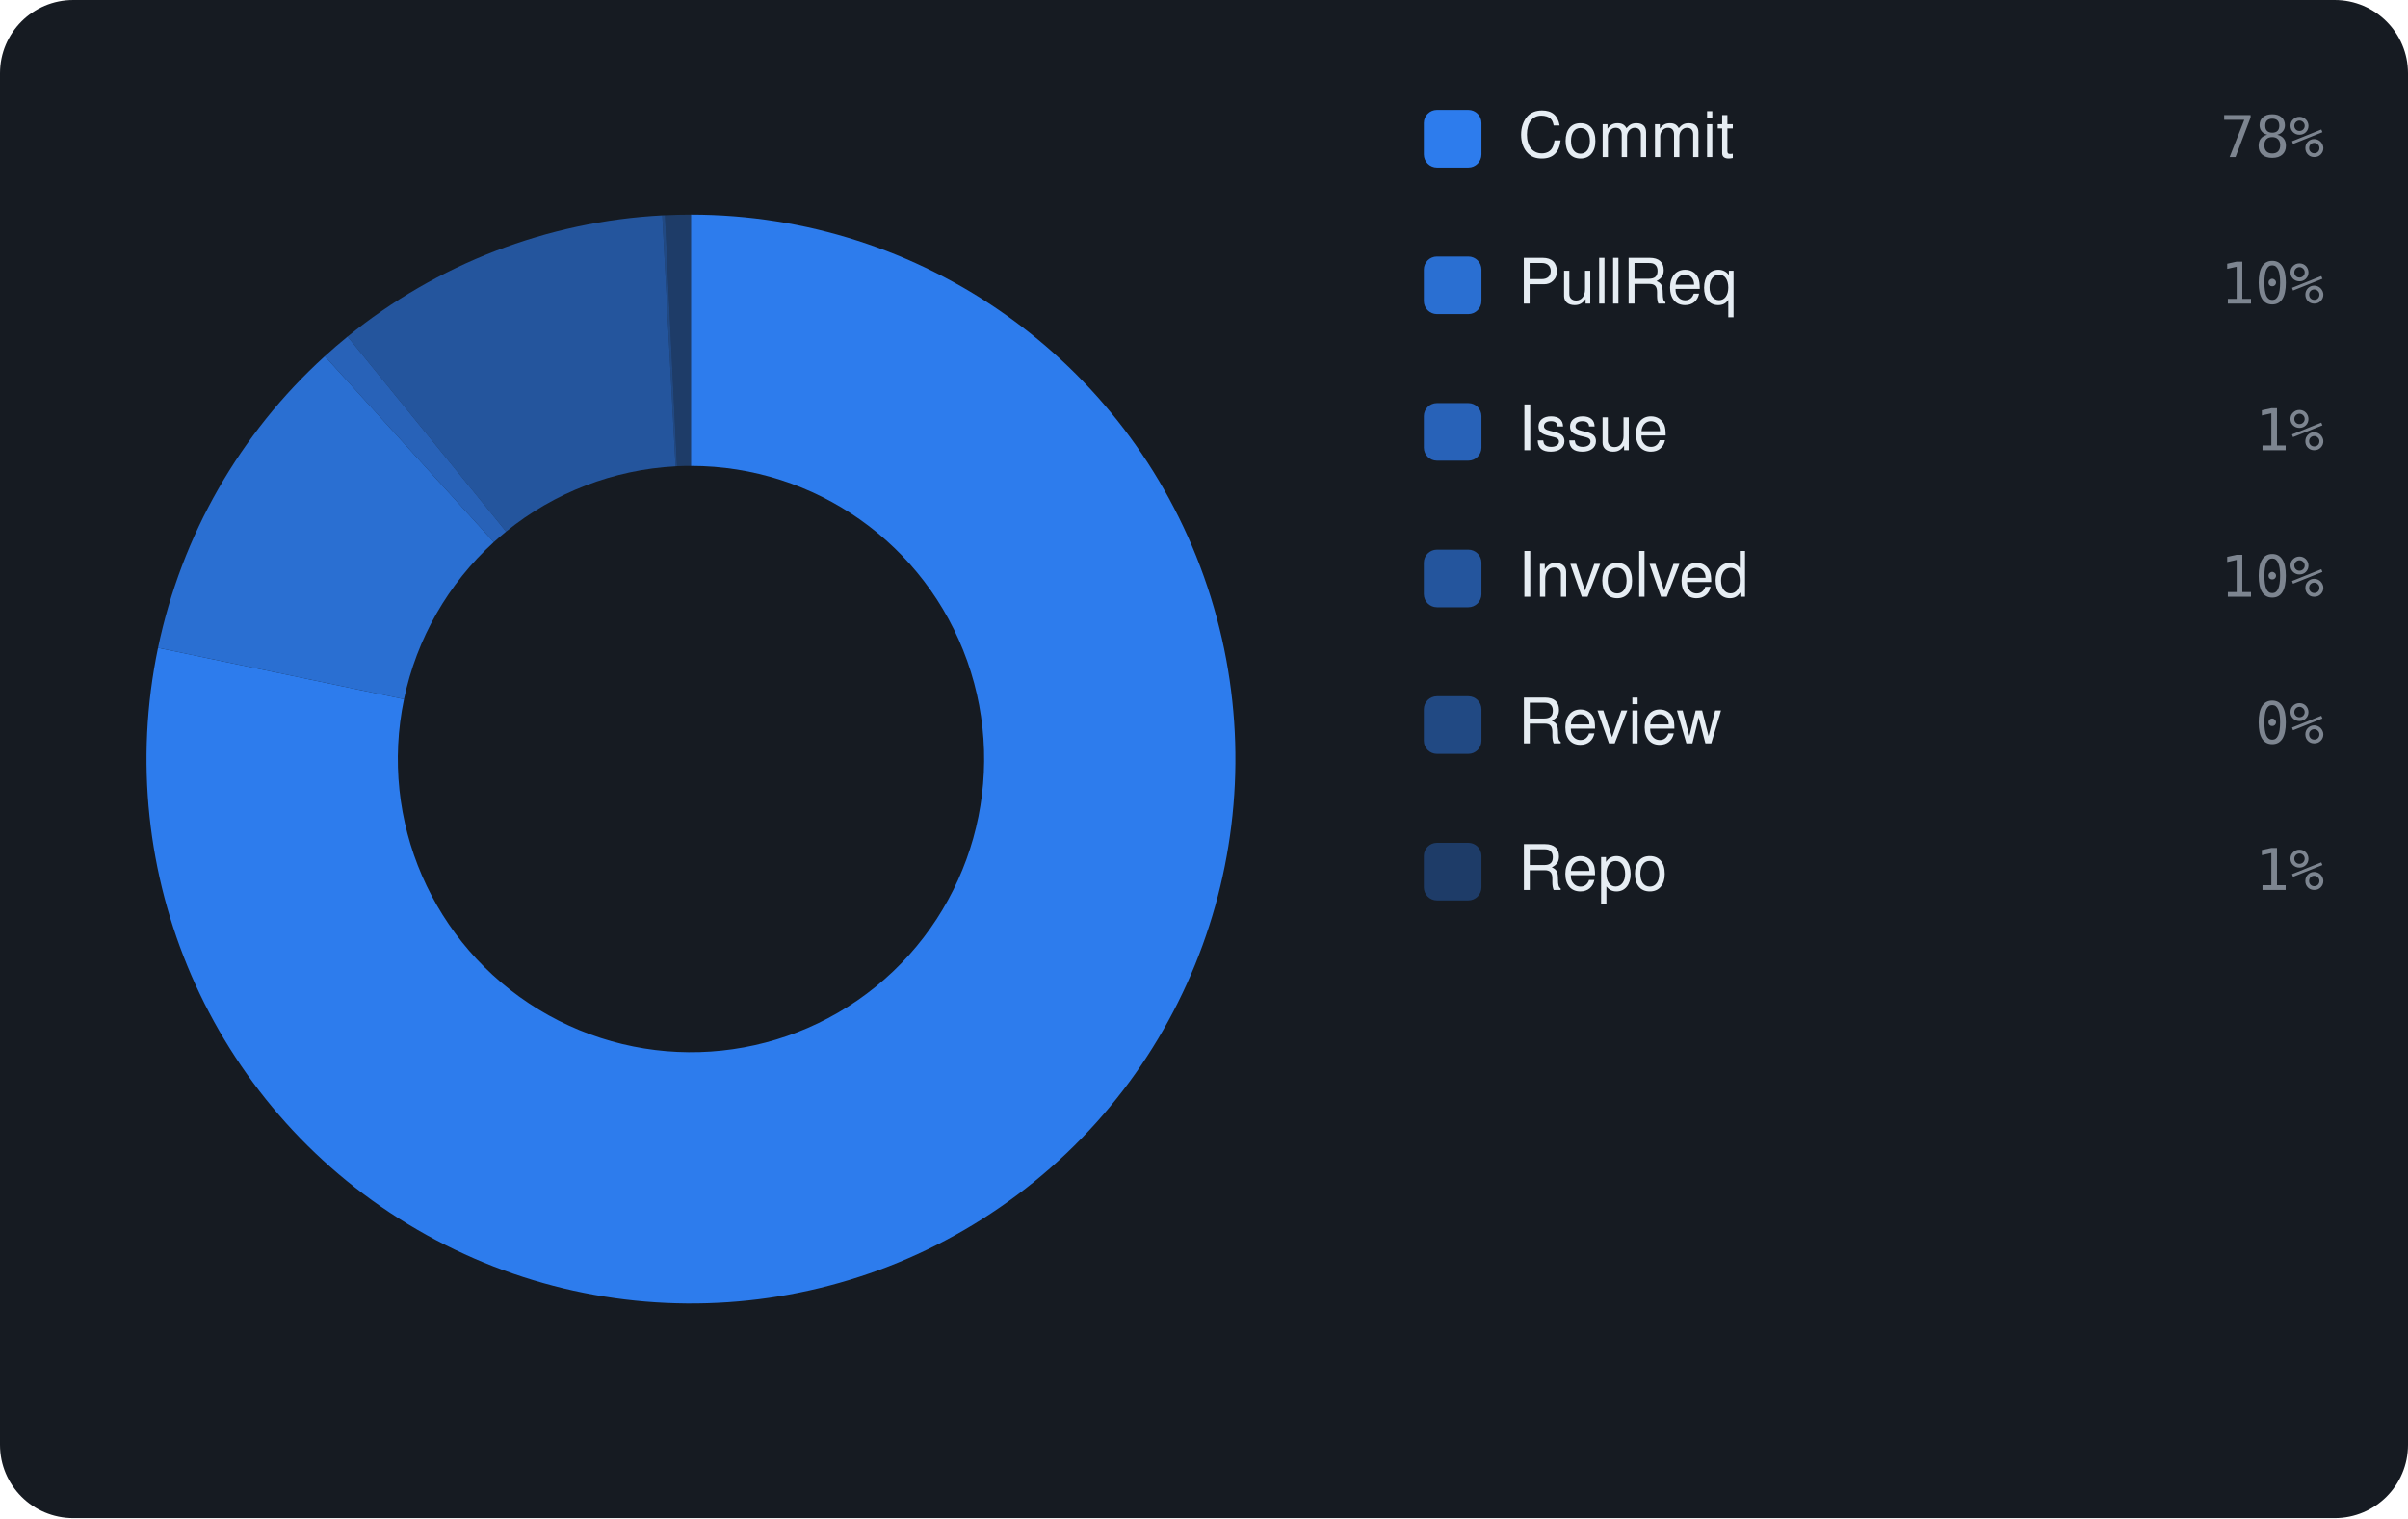
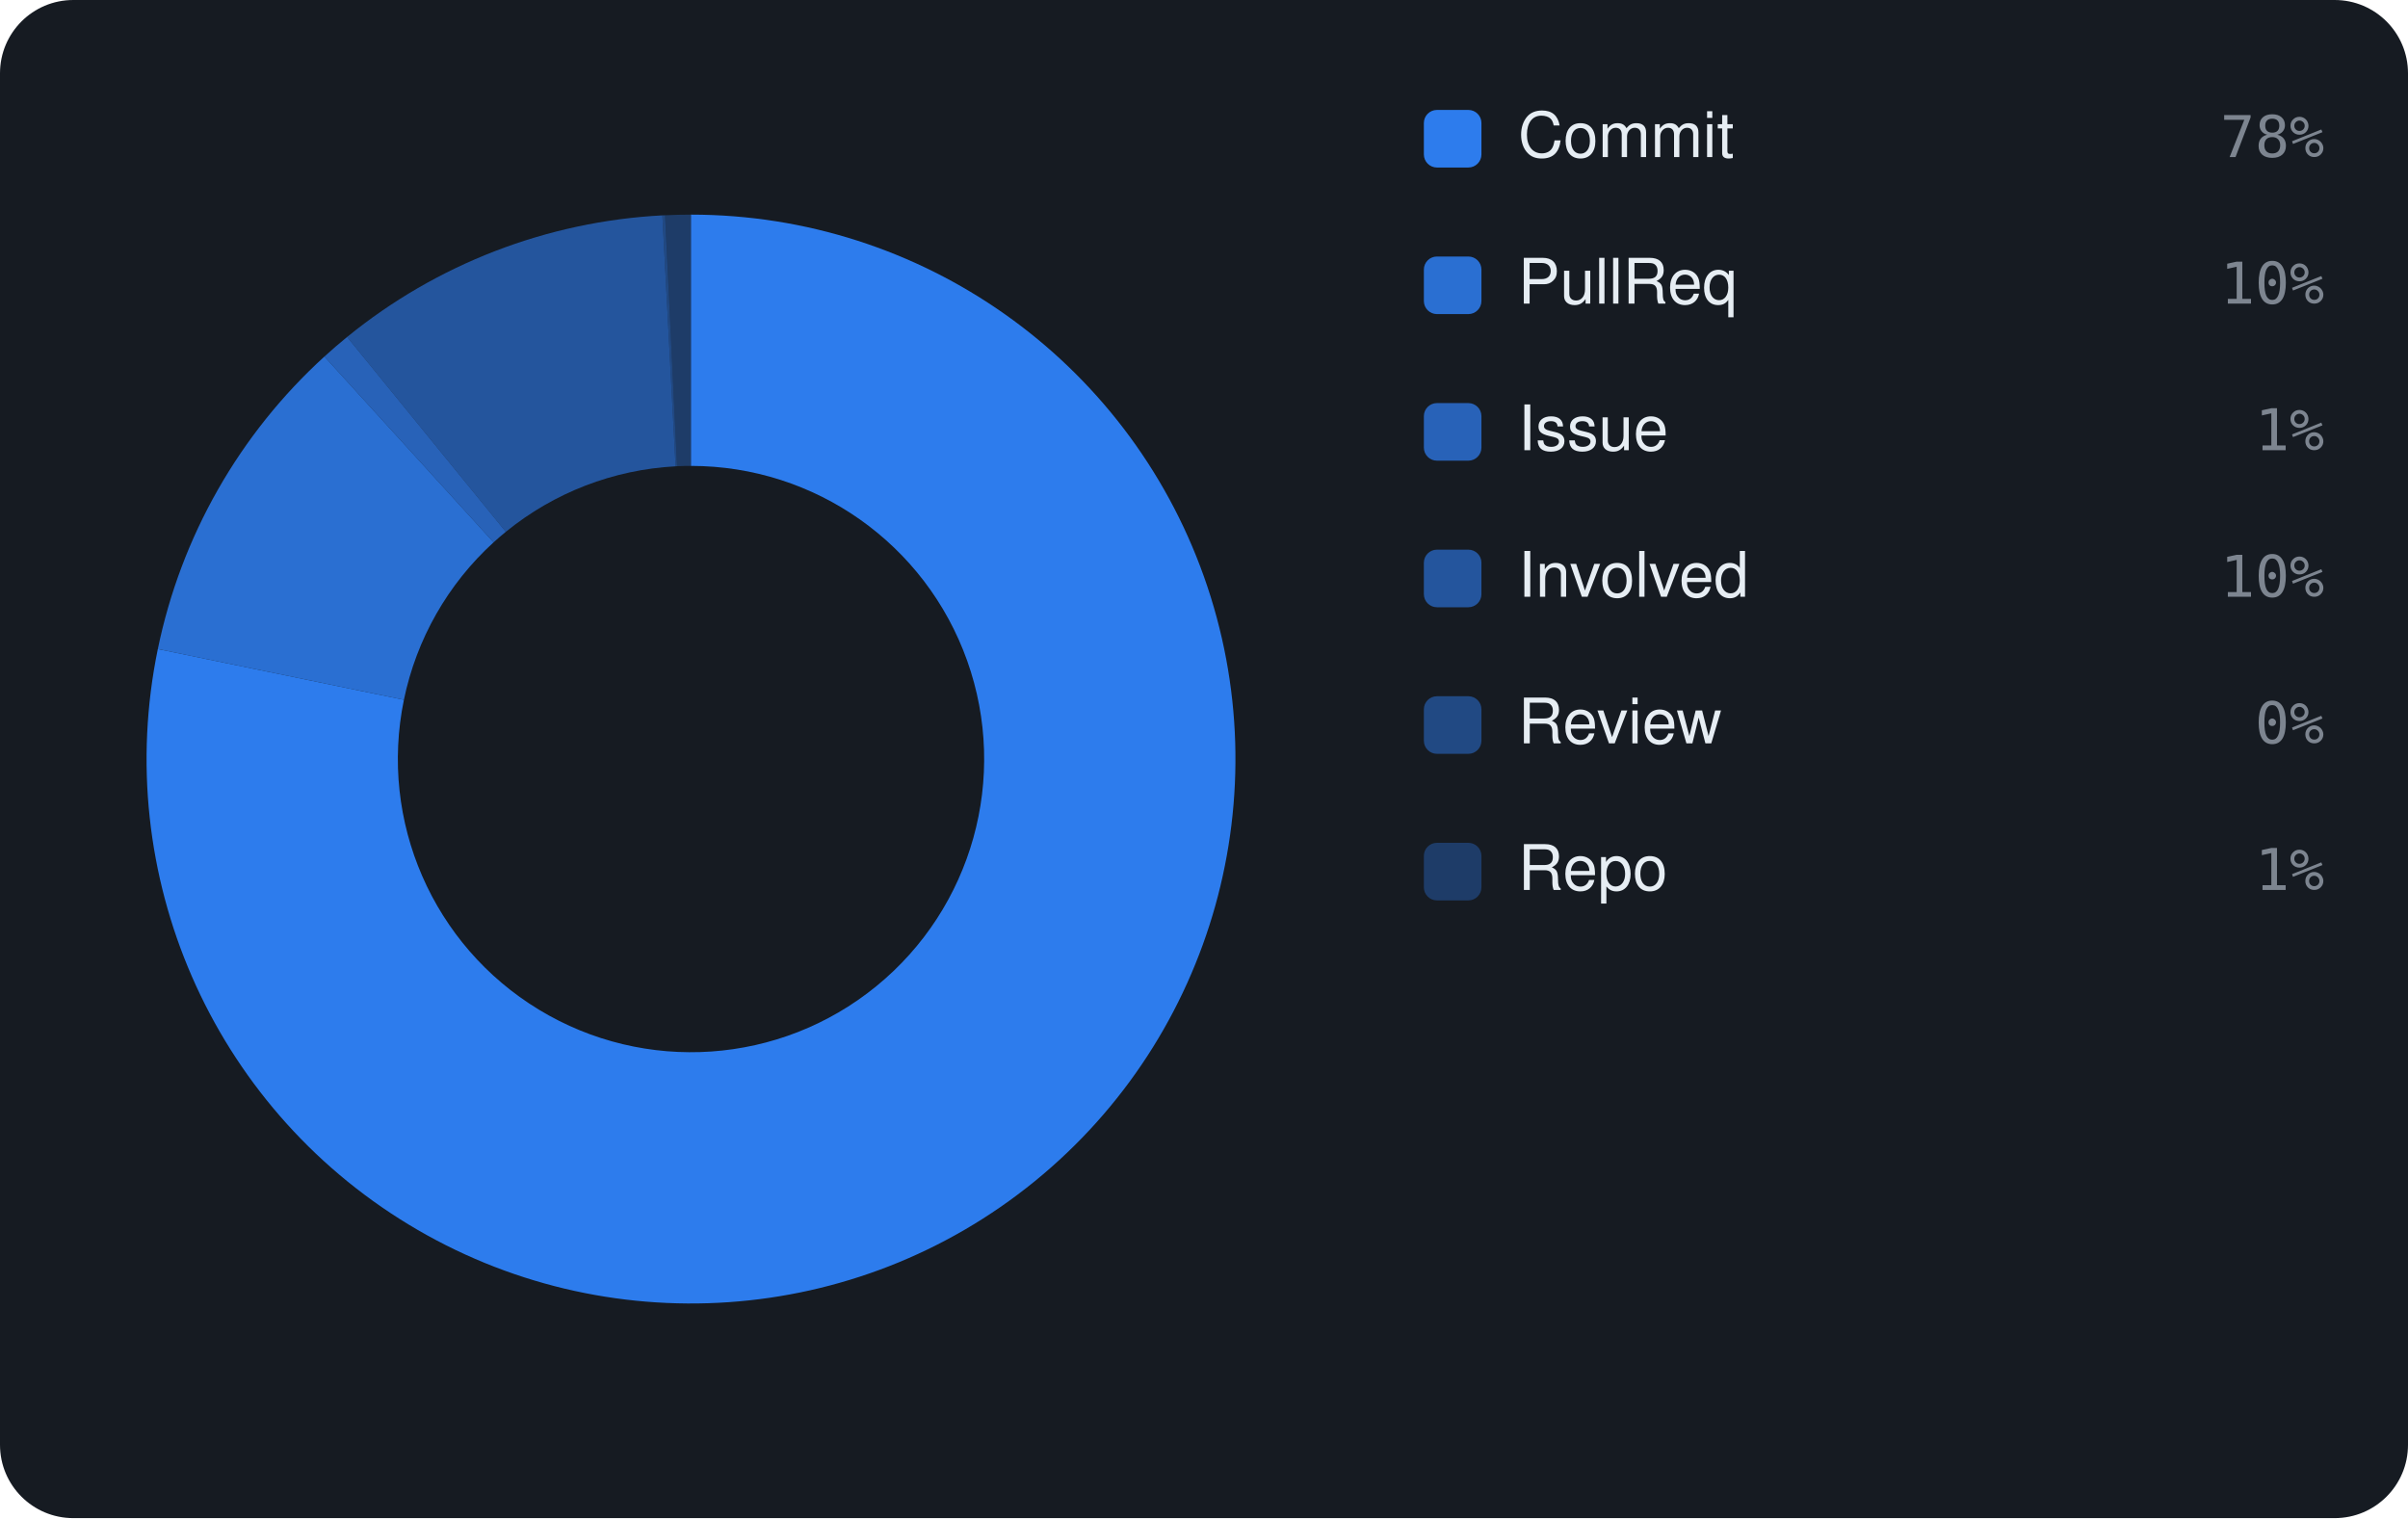
<svg xmlns="http://www.w3.org/2000/svg" viewBox="0 0 460 290" width="460" height="290" font-family="-apple-system,BlinkMacSystemFont,'Segoe UI',Helvetica,Arial,sans-serif">
  <rect width="460" height="290" rx="14" fill="#161b22" />
-   <path d="M132.00 41.00 A104 104 0 1 1 30.19 123.75 L77.18 133.56 A56 56 0 1 0 132.00 89.00 Z" fill="rgba(47,129,247,0.95)" />
-   <path d="M30.19 123.75 A104 104 0 0 1 62.05 68.04 L94.33 103.56 A56 56 0 0 0 77.18 133.56 Z" fill="rgba(47,129,247,0.826)" />
-   <path d="M62.05 68.04 A104 104 0 0 1 66.40 64.30 L96.68 101.54 A56 56 0 0 0 94.33 103.56 Z" fill="rgba(47,129,247,0.702)" />
-   <path d="M66.40 64.30 A104 104 0 0 1 126.52 41.14 L129.05 89.08 A56 56 0 0 0 96.68 101.54 Z" fill="rgba(47,129,247,0.578)" />
-   <path d="M126.52 41.14 A104 104 0 0 1 127.04 41.12 L129.33 89.06 A56 56 0 0 0 129.05 89.08 Z" fill="rgba(47,129,247,0.454)" />
-   <path d="M127.04 41.12 A104 104 0 0 1 132.00 41.00 L132.00 89.00 A56 56 0 0 0 129.33 89.06 Z" fill="rgba(47,129,247,0.33)" />
+   <path d="M132.00 41.00 A104 104 0 1 1 30.15 123.98 L77.16 133.68 A56 56 0 1 0 132.00 89.00 Z" fill="rgba(47,129,247,0.95)" />
+   <path d="M30.15 123.98 A104 104 0 0 1 61.97 68.11 L94.29 103.60 A56 56 0 0 0 77.16 133.68 Z" fill="rgba(47,129,247,0.826)" />
+   <path d="M61.97 68.11 A104 104 0 0 1 66.31 64.37 L96.63 101.59 A56 56 0 0 0 94.29 103.60 Z" fill="rgba(47,129,247,0.702)" />
+   <path d="M66.31 64.37 A104 104 0 0 1 126.53 41.14 L129.06 89.08 A56 56 0 0 0 96.63 101.59 Z" fill="rgba(47,129,247,0.578)" />
+   <path d="M126.53 41.14 A104 104 0 0 1 127.05 41.12 L129.34 89.06 A56 56 0 0 0 129.06 89.08 Z" fill="rgba(47,129,247,0.454)" />
+   <path d="M127.05 41.12 A104 104 0 0 1 132.00 41.00 L132.00 89.00 A56 56 0 0 0 129.34 89.06 Z" fill="rgba(47,129,247,0.33)" />
  <rect x="272" y="21" width="11" height="11" rx="2.5" fill="rgba(47,129,247,0.95)" />
  <text x="290" y="30" font-size="12" fill="#e6edf3">Commit</text>
  <text x="444" y="30" text-anchor="end" font-size="11" font-family="monospace" fill="#7d8590">78%</text>
  <rect x="272" y="49" width="11" height="11" rx="2.5" fill="rgba(47,129,247,0.826)" />
  <text x="290" y="58" font-size="12" fill="#e6edf3">PullReq</text>
  <text x="444" y="58" text-anchor="end" font-size="11" font-family="monospace" fill="#7d8590">10%</text>
  <rect x="272" y="77" width="11" height="11" rx="2.5" fill="rgba(47,129,247,0.702)" />
  <text x="290" y="86" font-size="12" fill="#e6edf3">Issue</text>
  <text x="444" y="86" text-anchor="end" font-size="11" font-family="monospace" fill="#7d8590">1%</text>
  <rect x="272" y="105" width="11" height="11" rx="2.5" fill="rgba(47,129,247,0.578)" />
  <text x="290" y="114" font-size="12" fill="#e6edf3">Involved</text>
  <text x="444" y="114" text-anchor="end" font-size="11" font-family="monospace" fill="#7d8590">10%</text>
  <rect x="272" y="133" width="11" height="11" rx="2.5" fill="rgba(47,129,247,0.454)" />
  <text x="290" y="142" font-size="12" fill="#e6edf3">Review</text>
  <text x="444" y="142" text-anchor="end" font-size="11" font-family="monospace" fill="#7d8590">0%</text>
  <rect x="272" y="161" width="11" height="11" rx="2.5" fill="rgba(47,129,247,0.33)" />
  <text x="290" y="170" font-size="12" fill="#e6edf3">Repo</text>
  <text x="444" y="170" text-anchor="end" font-size="11" font-family="monospace" fill="#7d8590">1%</text>
</svg>
